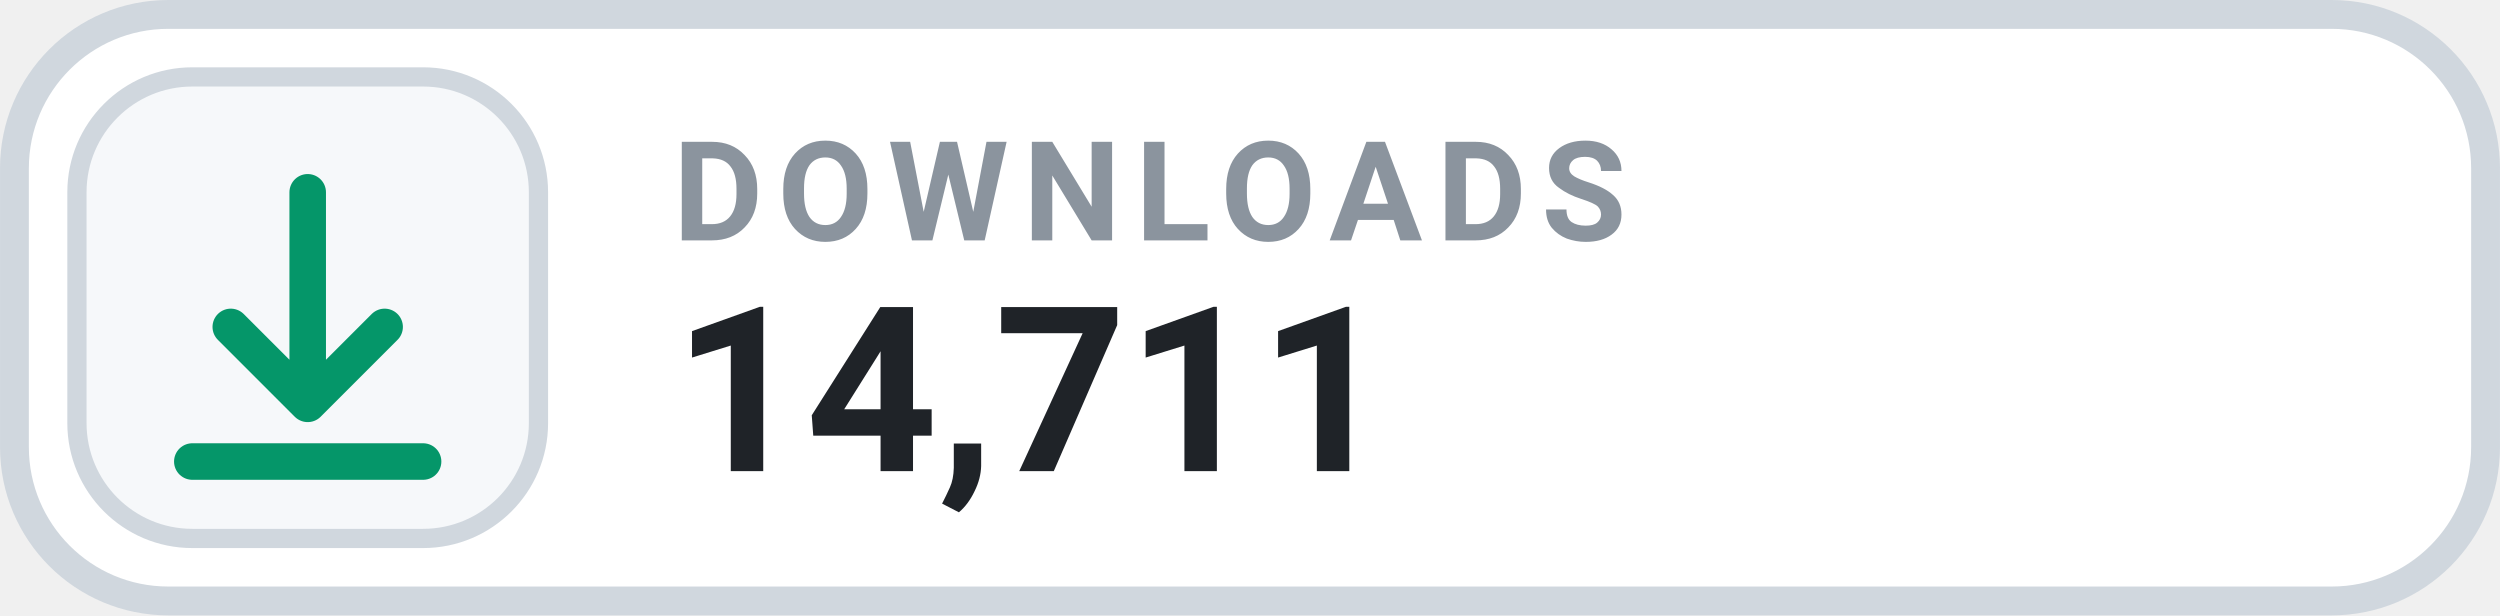
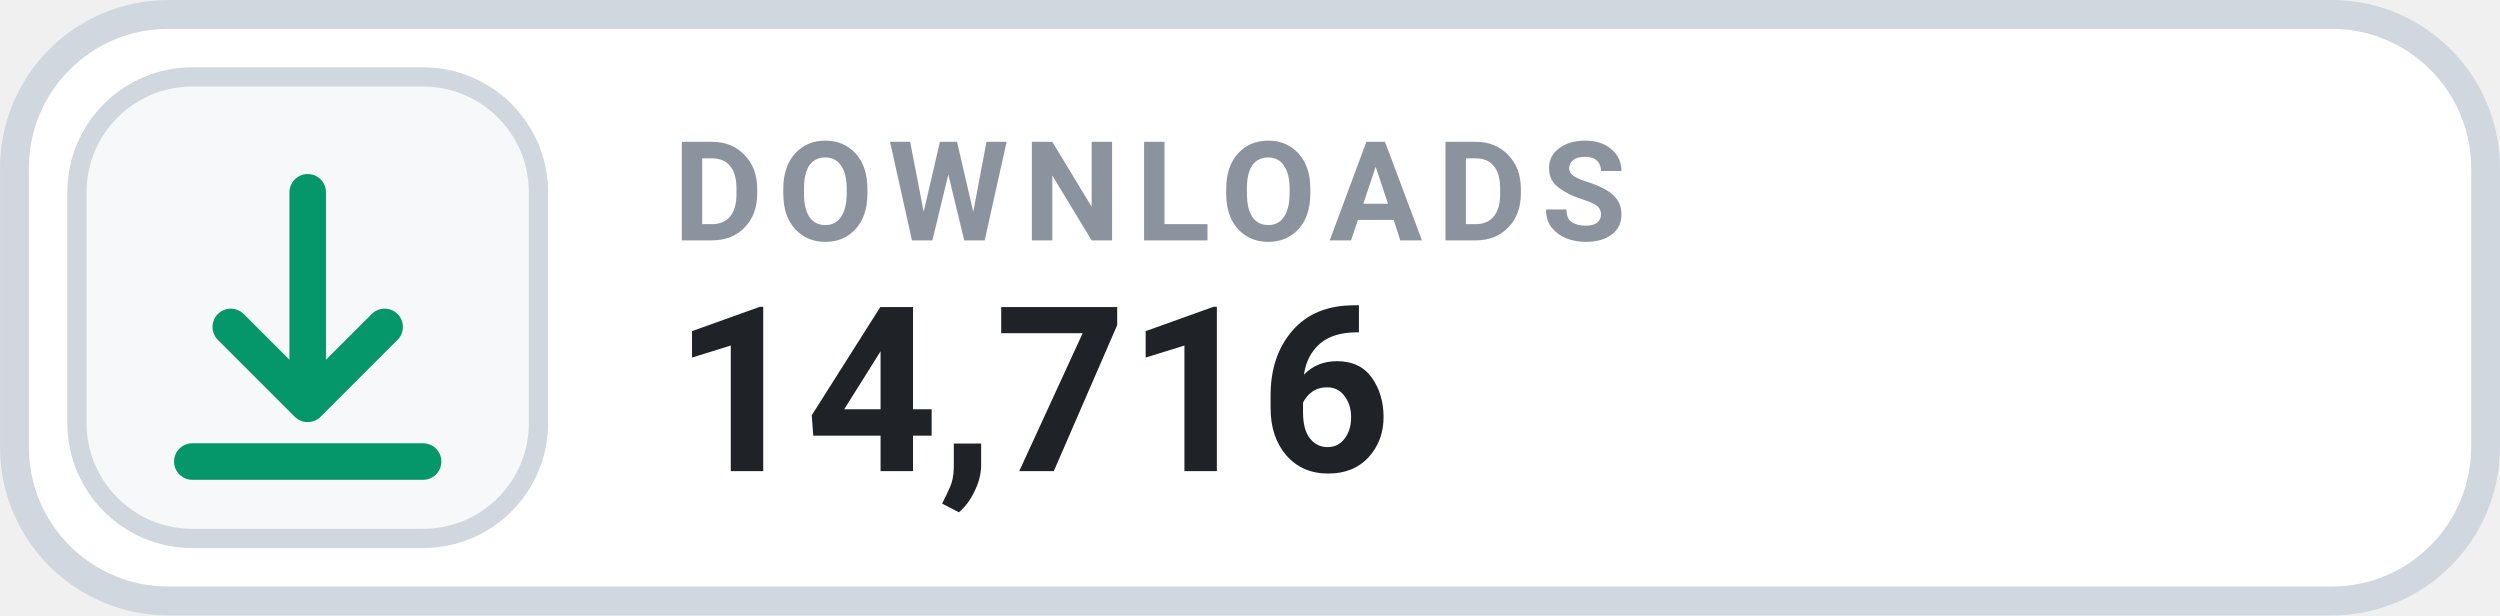
- <svg xmlns="http://www.w3.org/2000/svg" width="126" height="31.015" viewBox="0 0 130 32" role="img" aria-label="DOWNLOADS 14,711">
+ <svg xmlns="http://www.w3.org/2000/svg" width="126" height="31.015" viewBox="0 0 130 32" role="img" aria-label="DOWNLOADS 14,716">
  <rect x=".75" y=".75" width="128.5" height="30.5" rx="8" fill="#FFFFFF" stroke="#D0D7DE" stroke-width="1.5" />
  <rect x="4" y="4" width="24" height="24" rx="6" fill="#F6F8FA" stroke="#D0D7DE" stroke-width="1" />
  <g transform="translate(16 16)" style="color:#059669;">
    <path d="M0 -6 v11 m0 0 l4 -4 m-4 4 l-4 -4 M-6 8 h12" fill="none" stroke="currentColor" stroke-width="1.9" stroke-linecap="round" stroke-linejoin="round" />
  </g>
  <text x="35" y="12.5" fill="#8B949E" font-family="-apple-system,BlinkMacSystemFont,'Segoe UI',Roboto,Helvetica,Arial,sans-serif" font-size="7.2" font-weight="700" letter-spacing=".75">DOWNLOADS</text>
-   <text x="35" y="24.5" fill="#1F2328" font-family="-apple-system,BlinkMacSystemFont,'Segoe UI',Roboto,Helvetica,Arial,sans-serif" font-size="12" font-weight="700">14,711</text>
+   <text x="35" y="24.5" fill="#1F2328" font-family="-apple-system,BlinkMacSystemFont,'Segoe UI',Roboto,Helvetica,Arial,sans-serif" font-size="12" font-weight="700">14,716</text>
</svg>
